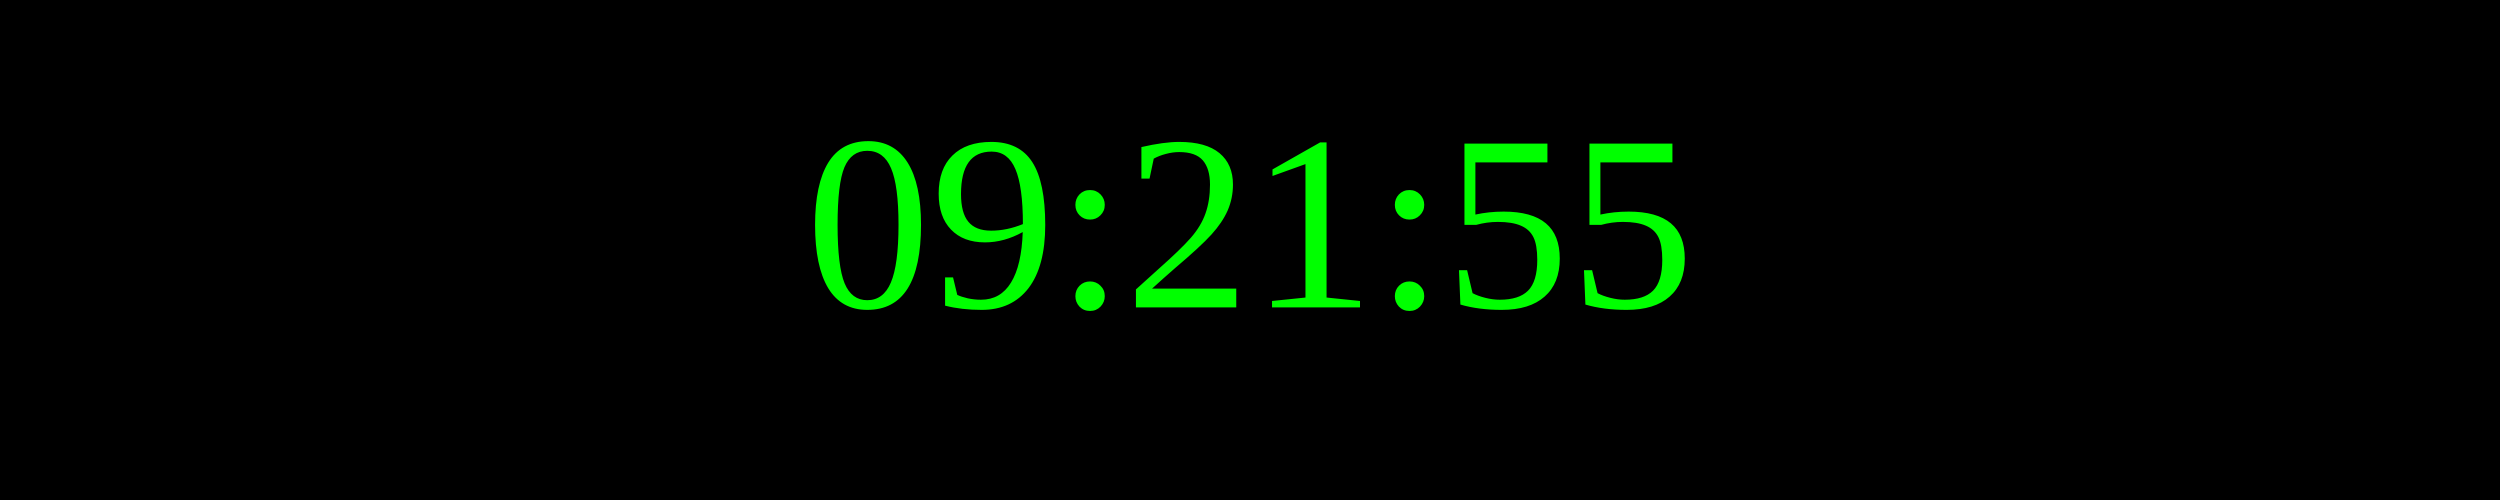
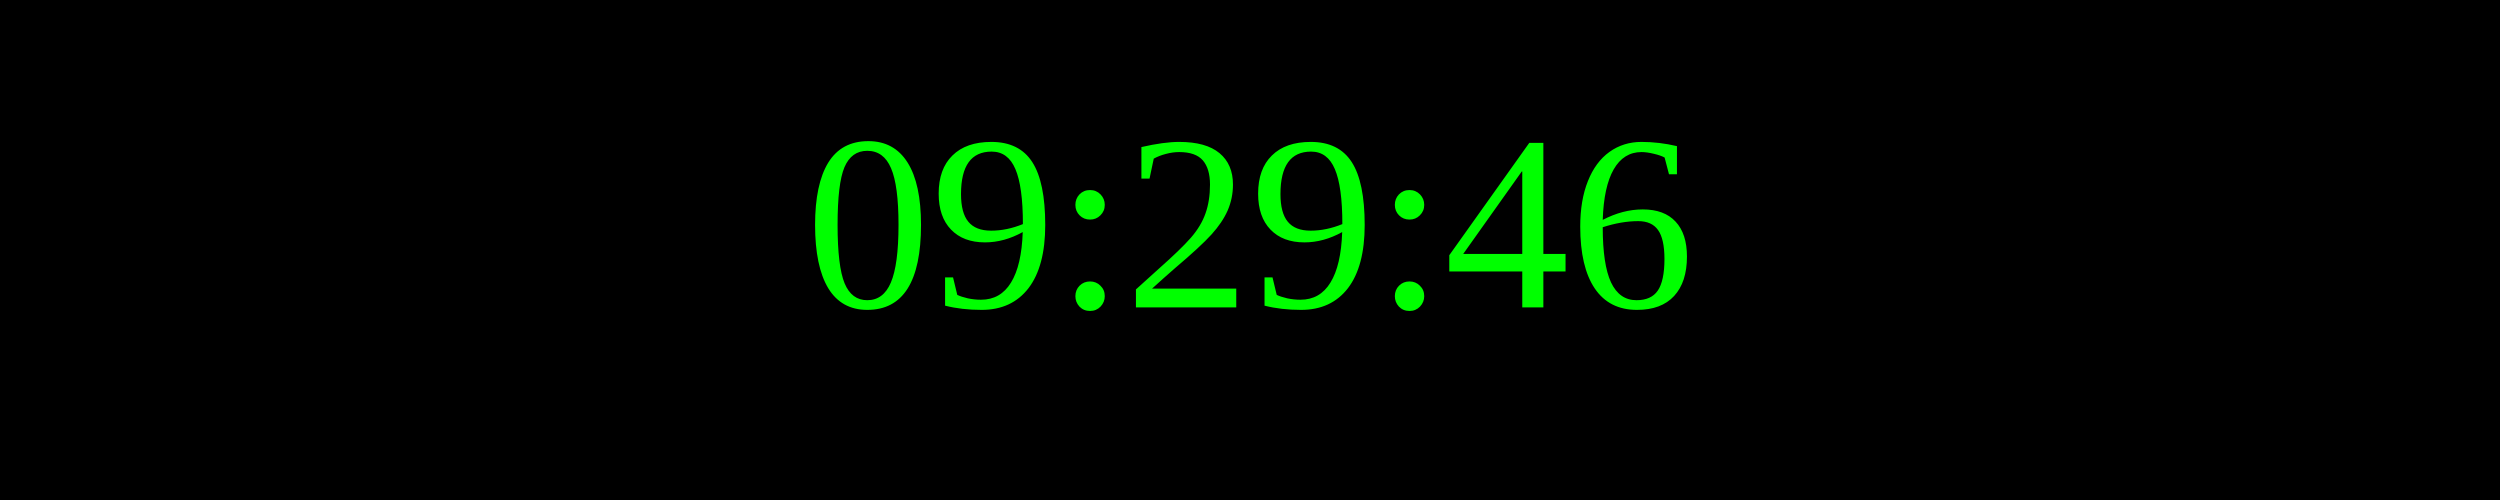
<svg xmlns="http://www.w3.org/2000/svg" width="250" height="50">
  <rect width="100%" height="100%" fill="black" />
  <text x="50%" y="50%" font-size="25" fill="lime" text-anchor="middle" dominant-baseline="middle">
- 09:21:55
+ 09:29:46
</text>
</svg>
